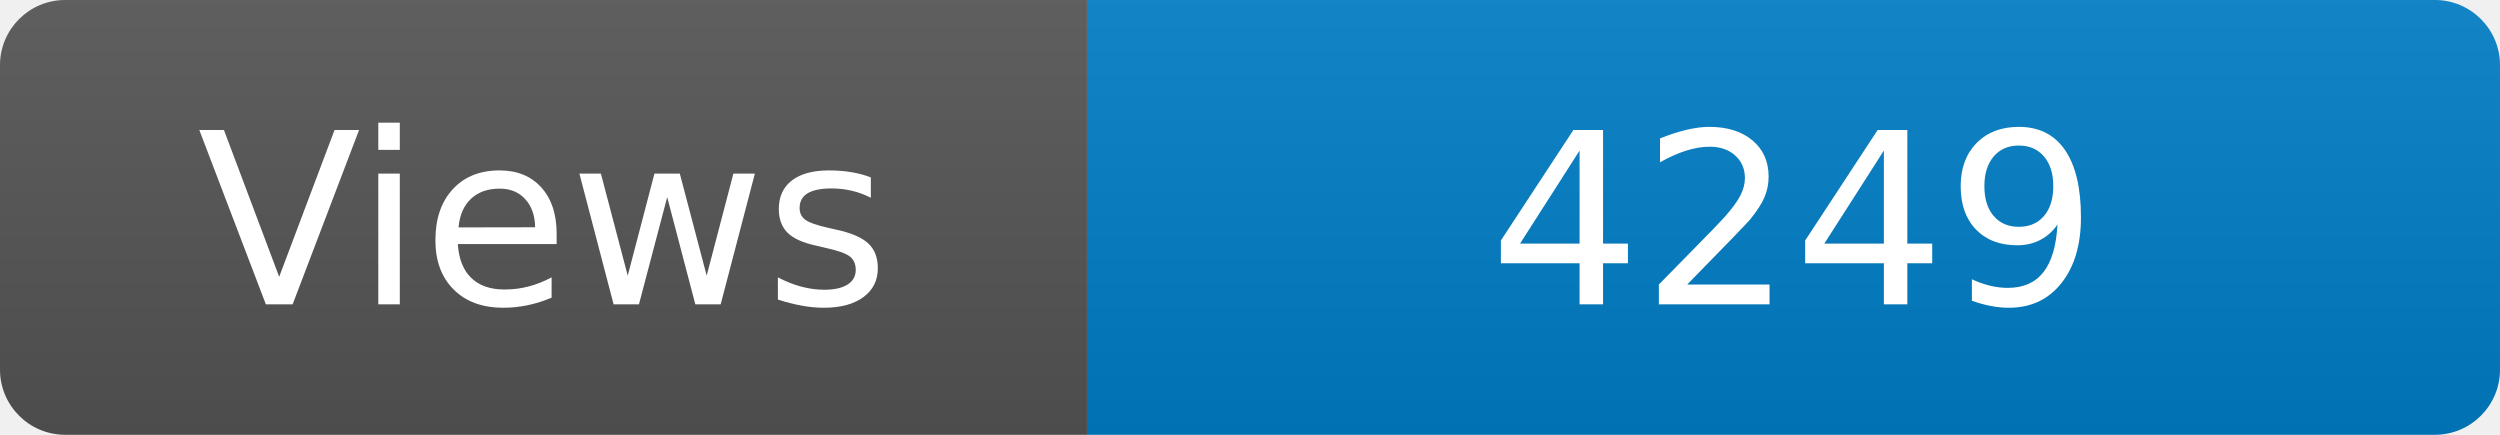
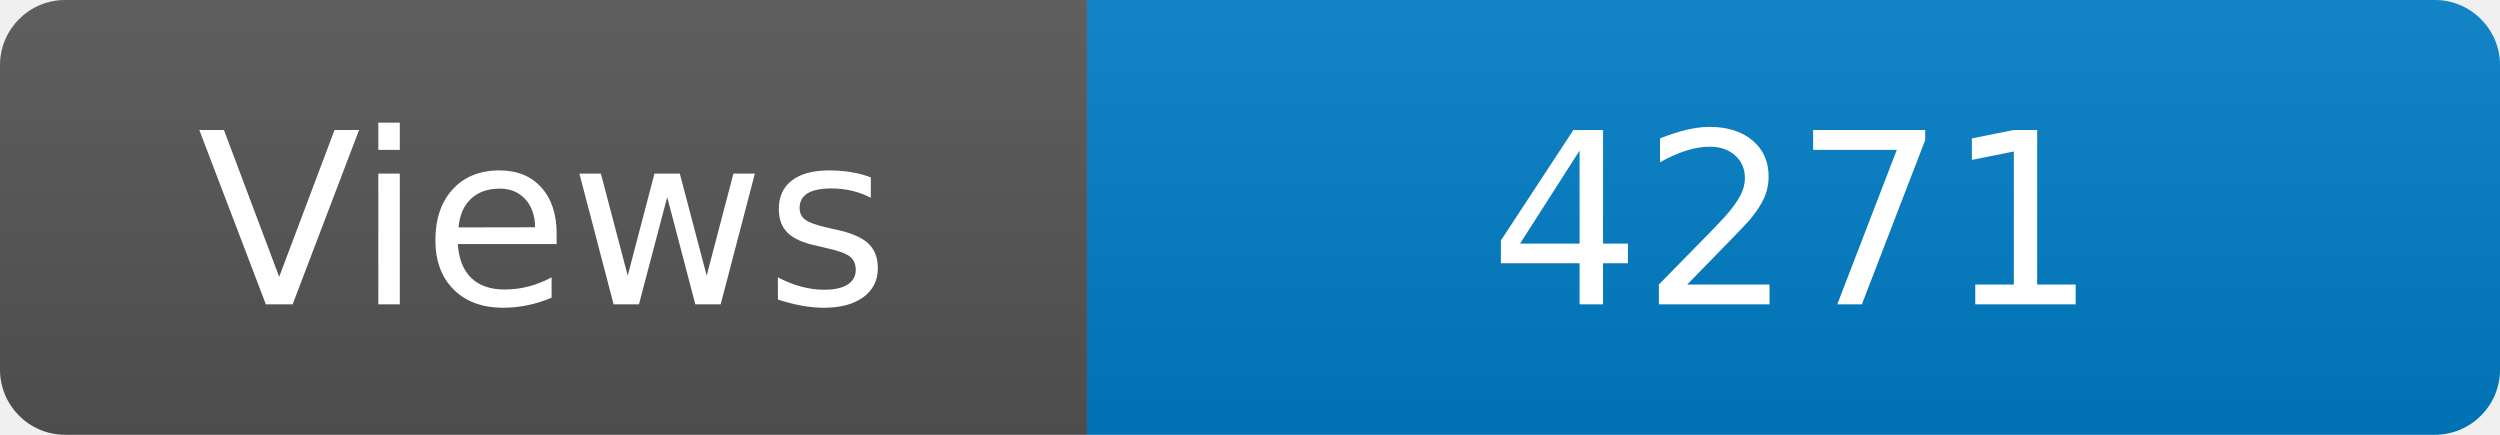
<svg xmlns="http://www.w3.org/2000/svg" width="115" height="20" role="img" aria-label="Maintained?: yes">
  <linearGradient id="s" x2="0" y2="100%">
    <stop offset="0" stop-color="#bbb" stop-opacity=".1" />
    <stop offset="1" stop-opacity=".1" />
  </linearGradient>
  <clipPath id="r">
    <rect width="115" height="20" rx="3" fill="#fff" />
  </clipPath>
  <g clip-path="url(#r)">
    <rect width="50" height="20" fill="#555" />
    <rect x="50" width="160" height="20" fill="#007ec6" />
    <rect width="115" height="20" fill="url(#s)" />
  </g>
  <g fill="#fff" text-anchor="middle" font-family="Verdana,Geneva,DejaVu Sans,sans-serif" font-size="110">
    <text x="250" y="140" transform="scale(.1)" fill="#fff">Views</text>
-     <text x="825" y="140" transform="scale(.1)" fill="#fff">4249</text>
+     <text x="825" y="140" transform="scale(.1)" fill="#fff">4271</text>
  </g>
</svg>
